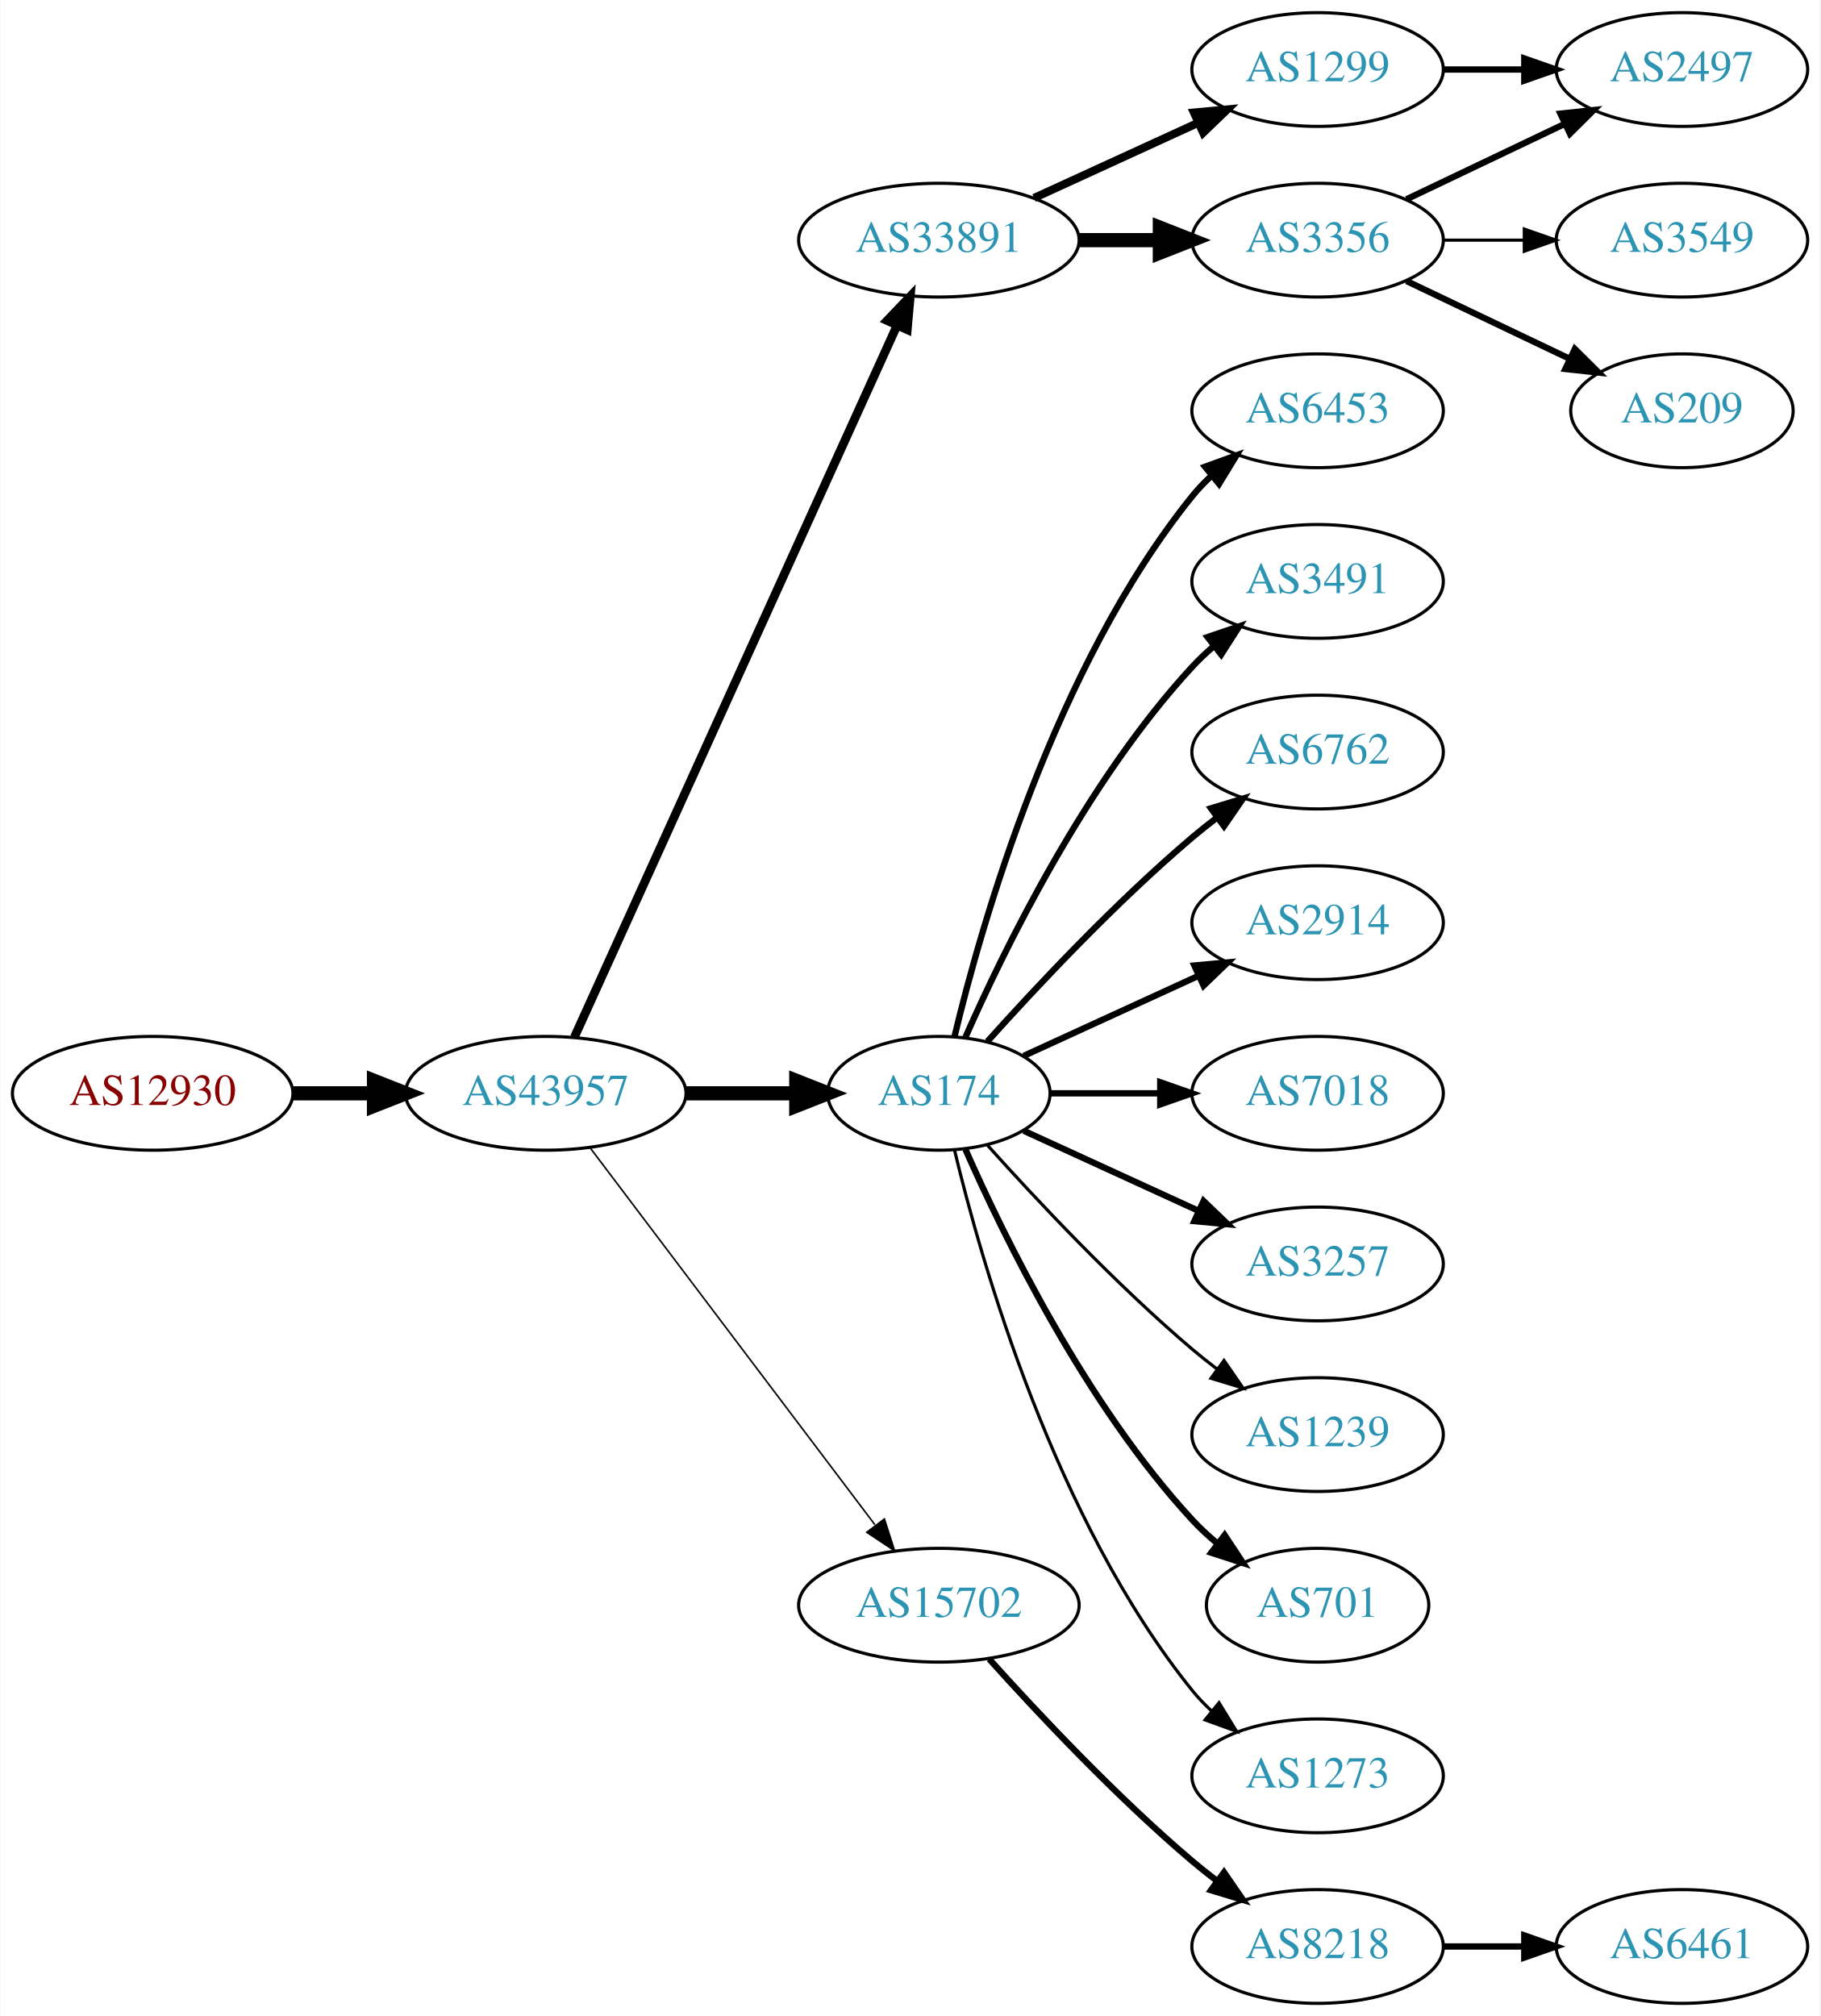
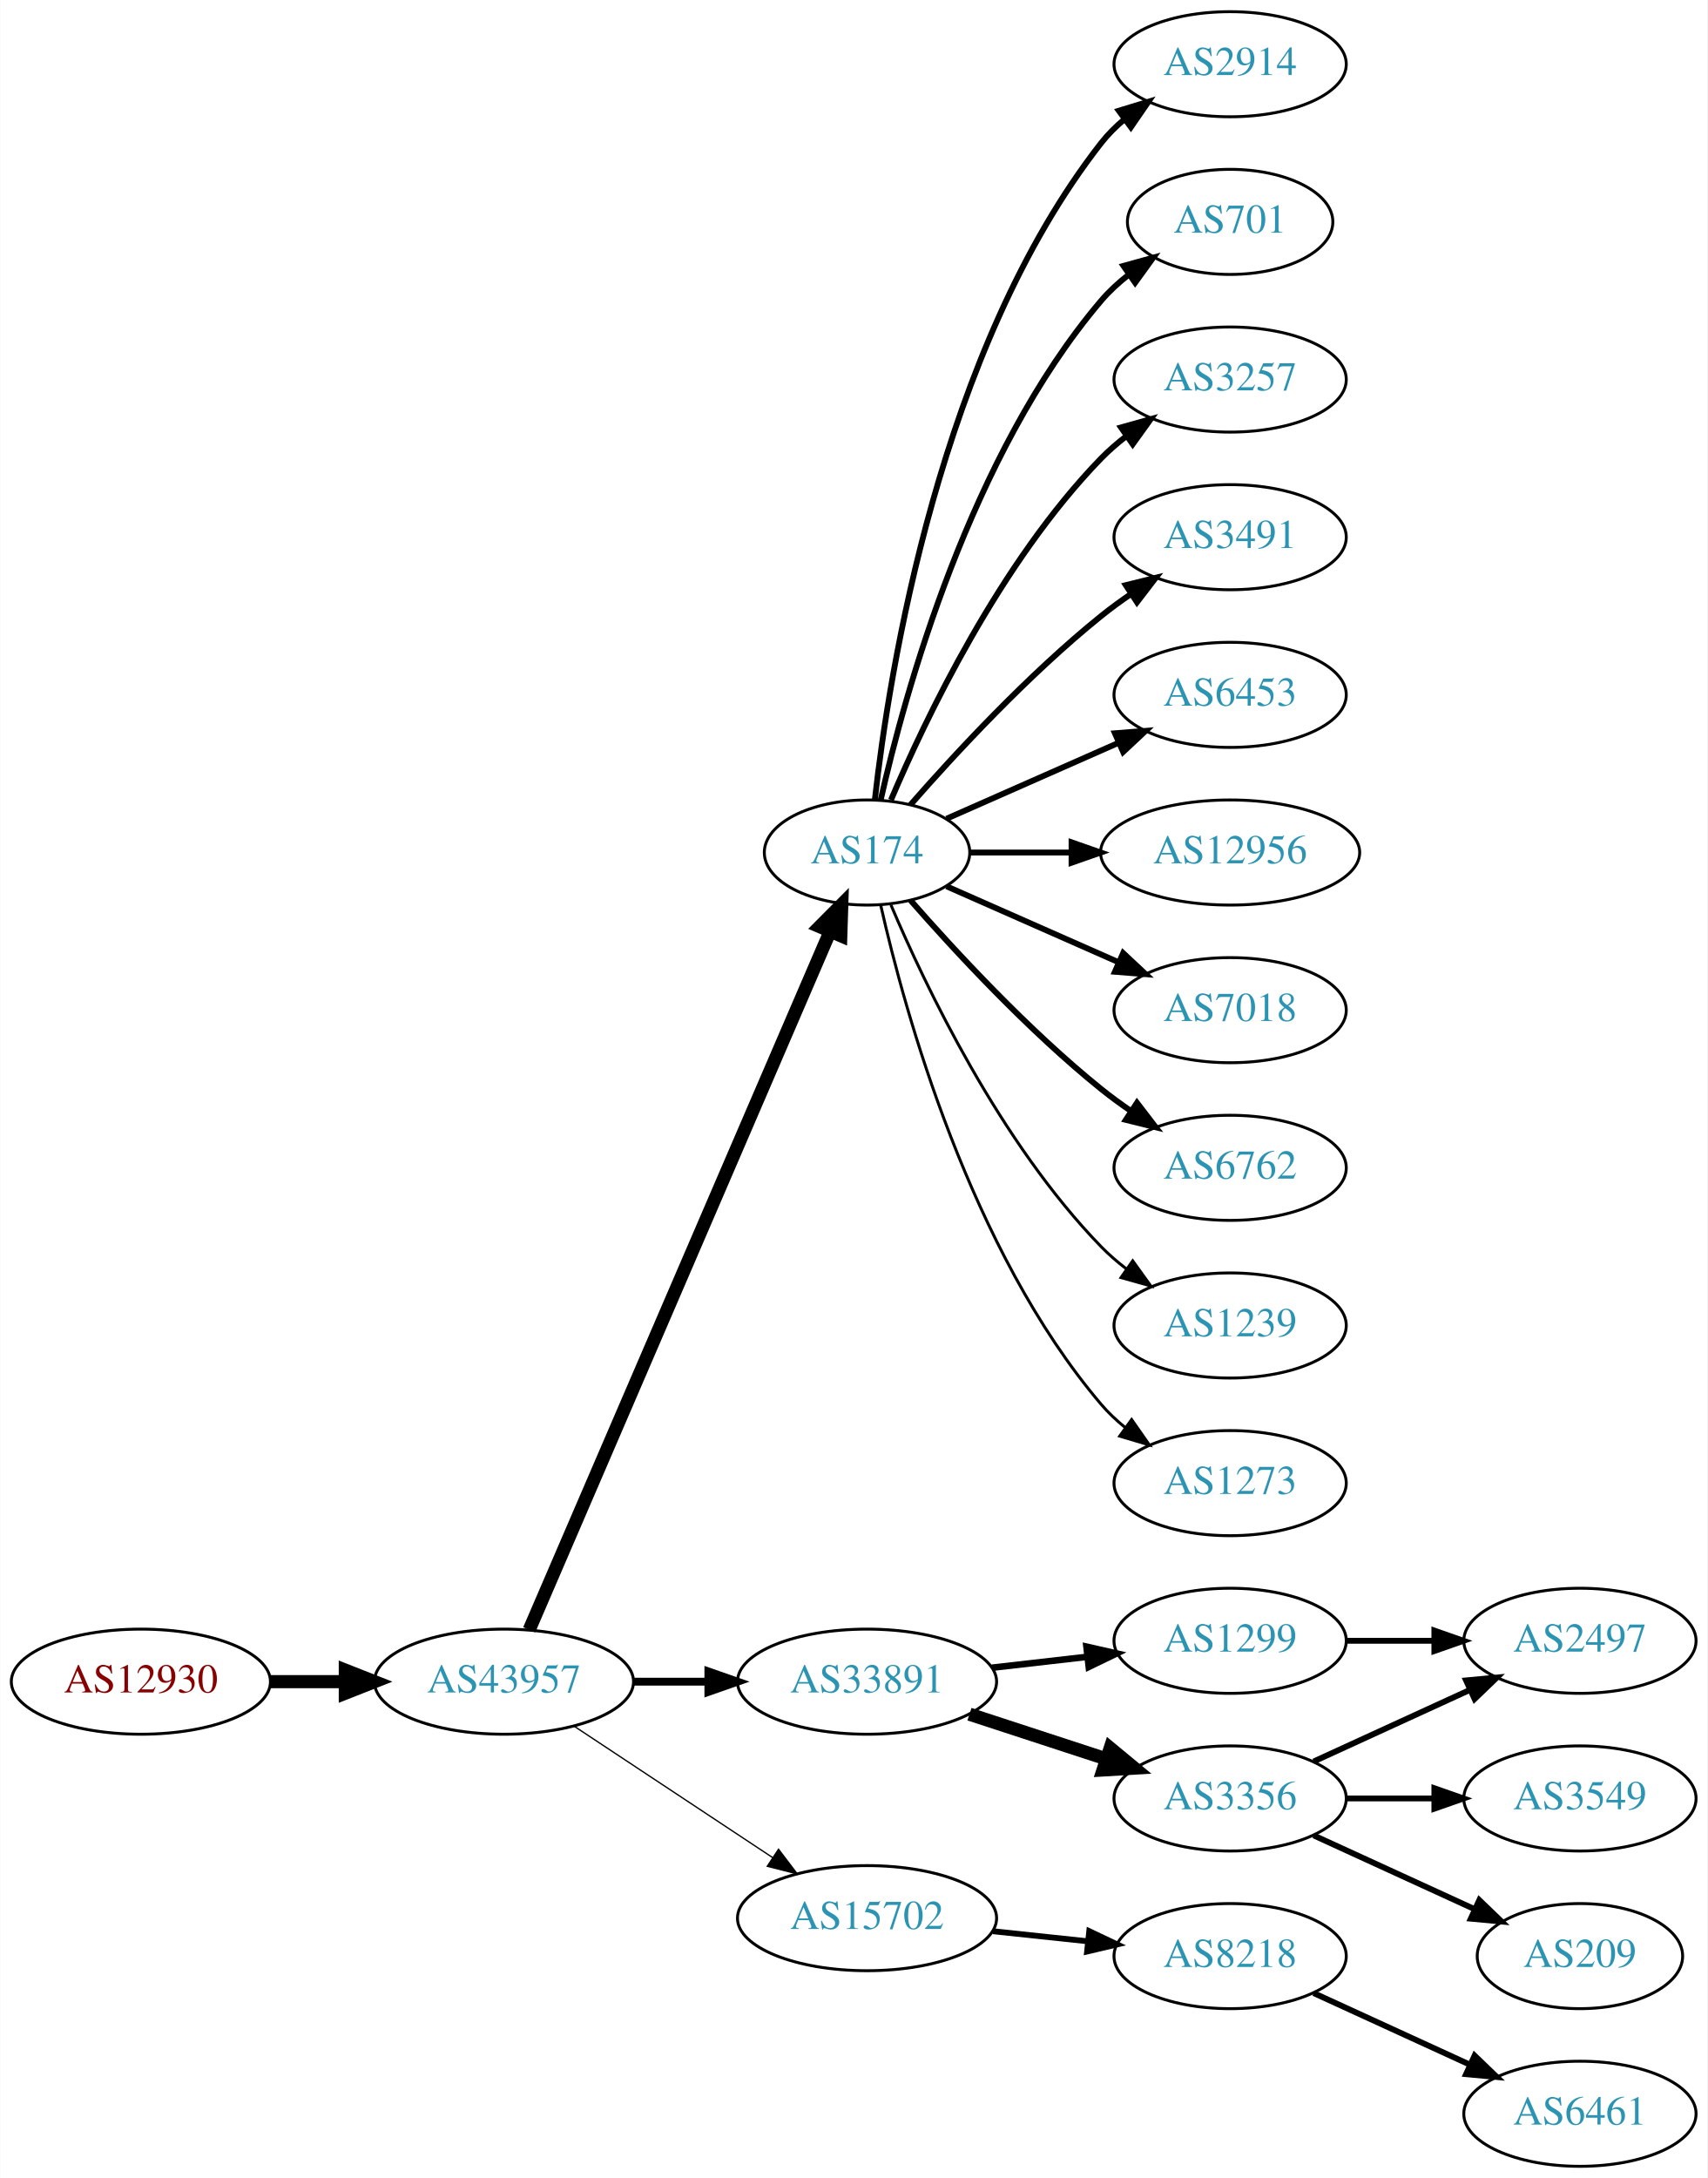
- <svg xmlns="http://www.w3.org/2000/svg" xmlns:xlink="http://www.w3.org/1999/xlink" width="576pt" height="638pt" viewBox="0.00 0.00 575.76 638.00">
-   <g id="graph0" class="graph" transform="scale(1 1) rotate(0) translate(4 634)">
-     <polygon fill="white" stroke="none" points="-4,4 -4,-634 571.762,-634 571.762,4 -4,4" />
+ <svg xmlns="http://www.w3.org/2000/svg" xmlns:xlink="http://www.w3.org/1999/xlink" width="585pt" height="746pt" viewBox="0.00 0.00 584.86 746.00">
+   <g id="graph0" class="graph" transform="scale(1 1) rotate(0) translate(4 742)">
+     <polygon fill="white" stroke="none" points="-4,4 -4,-742 580.862,-742 580.862,4 -4,4" />
    <g id="node1" class="node">
      <g id="a_node1">
        <a xlink:href="/asn/12930" xlink:title="AS12930 ~ card complete Service Bank AG [AT]">
-           <ellipse fill="#ffffff" stroke="black" cx="44.196" cy="-288" rx="44.393" ry="18" />
-           <text text-anchor="middle" x="44.196" y="-284.3" font-family="Times,serif" font-size="14.00" fill="#880000">AS12930</text>
+           <ellipse fill="#ffffff" stroke="black" cx="44.196" cy="-166" rx="44.393" ry="18" />
+           <text text-anchor="middle" x="44.196" y="-162.3" font-family="Times,serif" font-size="14.00" fill="#880000">AS12930</text>
        </a>
      </g>
    </g>
    <g id="node2" class="node">
      <g id="a_node2">
        <a xlink:href="/asn/43957" xlink:title="AS43957 ~ WNT Telecommunication GmbH [AT]">
-           <ellipse fill="#ffffff" stroke="black" cx="168.588" cy="-288" rx="44.393" ry="18" />
-           <text text-anchor="middle" x="168.588" y="-284.3" font-family="Times,serif" font-size="14.00" fill="#2c94b3">AS43957</text>
+           <ellipse fill="#ffffff" stroke="black" cx="168.588" cy="-166" rx="44.393" ry="18" />
+           <text text-anchor="middle" x="168.588" y="-162.3" font-family="Times,serif" font-size="14.00" fill="#2c94b3">AS43957</text>
        </a>
      </g>
    </g>
    <g id="edge1" class="edge">
-       <path fill="none" stroke="black" stroke-width="4.5" d="M88.692,-288C96.898,-288 105.569,-288 114.041,-288" />
-       <polygon fill="black" stroke="black" stroke-width="4.5" points="114.233,-291.938 124.233,-288 114.233,-284.063 114.233,-291.938" />
+       <path fill="none" stroke="black" stroke-width="4.5" d="M88.692,-166C96.898,-166 105.569,-166 114.041,-166" />
+       <polygon fill="black" stroke="black" stroke-width="4.5" points="114.233,-169.938 124.233,-166 114.233,-162.063 114.233,-169.938" />
    </g>
    <g id="node3" class="node">
      <g id="a_node3">
-         <a xlink:href="/asn/33891" xlink:title="AS33891 ~ CORE-BACKBONE GMBH GLOBAL NETWORK [DE]">
-           <ellipse fill="#ffffff" stroke="black" cx="292.98" cy="-558" rx="44.393" ry="18" />
-           <text text-anchor="middle" x="292.98" y="-554.3" font-family="Times,serif" font-size="14.00" fill="#2c94b3">AS33891</text>
+         <a xlink:href="/asn/174" xlink:title="AS174 ~ Cogent Communications [US]">
+           <ellipse fill="#ffffff" stroke="black" cx="292.98" cy="-450" rx="35.194" ry="18" />
+           <text text-anchor="middle" x="292.98" y="-446.3" font-family="Times,serif" font-size="14.00" fill="#2c94b3">AS174</text>
        </a>
      </g>
    </g>
    <g id="edge2" class="edge">
-       <path fill="none" stroke="black" stroke-width="2.75" d="M177.619,-305.715C198.539,-351.867 254.822,-476.028 279.778,-531.082" />
-       <polygon fill="black" stroke="black" stroke-width="2.75" points="276.604,-532.556 283.92,-540.219 282.979,-529.666 276.604,-532.556" />
+       <path fill="none" stroke="black" stroke-width="4.5" d="M177.244,-183.765C198.022,-231.979 255.569,-365.511 280.366,-423.05" />
+       <polygon fill="black" stroke="black" stroke-width="4.5" points="276.753,-424.616 284.327,-432.241 283.985,-421.499 276.753,-424.616" />
    </g>
    <g id="node4" class="node">
      <g id="a_node4">
-         <a xlink:href="/asn/174" xlink:title="AS174 ~ Cogent Communications [US]">
-           <ellipse fill="#ffffff" stroke="black" cx="292.98" cy="-288" rx="35.194" ry="18" />
-           <text text-anchor="middle" x="292.98" y="-284.3" font-family="Times,serif" font-size="14.00" fill="#2c94b3">AS174</text>
+         <a xlink:href="/asn/33891" xlink:title="AS33891 ~ CORE-BACKBONE GMBH GLOBAL NETWORK [DE]">
+           <ellipse fill="#ffffff" stroke="black" cx="292.98" cy="-166" rx="44.393" ry="18" />
+           <text text-anchor="middle" x="292.98" y="-162.3" font-family="Times,serif" font-size="14.00" fill="#2c94b3">AS33891</text>
        </a>
      </g>
    </g>
    <g id="edge3" class="edge">
-       <path fill="none" stroke="black" stroke-width="4.5" d="M213.084,-288C224.341,-288 236.473,-288 247.767,-288" />
-       <polygon fill="black" stroke="black" stroke-width="4.5" points="247.854,-291.938 257.854,-288 247.854,-284.063 247.854,-291.938" />
+       <path fill="none" stroke="black" stroke-width="2.7" d="M213.084,-166C221.29,-166 229.961,-166 238.434,-166" />
+       <polygon fill="black" stroke="black" stroke-width="2.7" points="238.625,-169.5 248.625,-166 238.625,-162.5 238.625,-169.5" />
    </g>
    <g id="node5" class="node">
      <g id="a_node5">
        <a xlink:href="/asn/15702" xlink:title="AS15702 ~ Onstage Online GmbH [AT]">
-           <ellipse fill="#ffffff" stroke="black" cx="292.98" cy="-126" rx="44.393" ry="18" />
-           <text text-anchor="middle" x="292.98" y="-122.3" font-family="Times,serif" font-size="14.00" fill="#2c94b3">AS15702</text>
+           <ellipse fill="#ffffff" stroke="black" cx="292.98" cy="-85" rx="44.393" ry="18" />
+           <text text-anchor="middle" x="292.98" y="-81.3" font-family="Times,serif" font-size="14.00" fill="#2c94b3">AS15702</text>
        </a>
      </g>
    </g>
    <g id="edge4" class="edge">
-       <path fill="none" stroke="black" stroke-width="0.5" d="M182.686,-270.663C204.311,-242.04 247.582,-184.767 272.705,-151.514" />
-       <polygon fill="black" stroke="black" stroke-width="0.5" points="275.741,-153.301 278.976,-143.212 270.156,-149.081 275.741,-153.301" />
+       <path fill="none" stroke="black" stroke-width="0.45" d="M192.609,-150.765C211.841,-138.037 239.449,-119.766 260.686,-105.711" />
+       <polygon fill="black" stroke="black" stroke-width="0.45" points="262.655,-108.605 269.063,-100.167 258.792,-102.767 262.655,-108.605" />
+     </g>
+     <g id="node8" class="node">
+       <g id="a_node8">
+         <a xlink:href="/asn/2914" xlink:title="AS2914 ~ NTT America, Inc. [US]">
+           <ellipse fill="#ffffff" stroke="black" cx="417.373" cy="-720" rx="39.794" ry="18" />
+           <text text-anchor="middle" x="417.373" y="-716.3" font-family="Times,serif" font-size="14.00" fill="#2c94b3">AS2914</text>
+         </a>
+       </g>
+     </g>
+     <g id="edge7" class="edge">
+       <path fill="none" stroke="black" stroke-width="2" d="M295.66,-468.129C300.49,-511.368 317.831,-622.216 373.176,-693 375.492,-695.961 378.229,-698.683 381.184,-701.164" />
+       <polygon fill="black" stroke="black" stroke-width="2" points="379.239,-704.078 389.375,-707.165 383.377,-698.432 379.239,-704.078" />
+     </g>
+     <g id="node9" class="node">
+       <g id="a_node9">
+         <a xlink:href="/asn/701" xlink:title="AS701 ~ UUNET [US]">
+           <ellipse fill="#ffffff" stroke="black" cx="417.373" cy="-666" rx="35.194" ry="18" />
+           <text text-anchor="middle" x="417.373" y="-662.3" font-family="Times,serif" font-size="14.00" fill="#2c94b3">AS701</text>
+         </a>
+       </g>
+     </g>
+     <g id="edge8" class="edge">
+       <path fill="none" stroke="black" stroke-width="2" d="M297.674,-468.075C305.814,-504.148 328.247,-586.14 373.176,-639 375.947,-642.26 379.213,-645.252 382.688,-647.961" />
+       <polygon fill="black" stroke="black" stroke-width="2" points="380.832,-650.932 391.042,-653.761 384.824,-645.182 380.832,-650.932" />
+     </g>
+     <g id="node10" class="node">
+       <g id="a_node10">
+         <a xlink:href="/asn/3257" xlink:title="AS3257 ~ GTT [DE]">
+           <ellipse fill="#ffffff" stroke="black" cx="417.373" cy="-612" rx="39.794" ry="18" />
+           <text text-anchor="middle" x="417.373" y="-608.3" font-family="Times,serif" font-size="14.00" fill="#2c94b3">AS3257</text>
+         </a>
+       </g>
+     </g>
+     <g id="edge9" class="edge">
+       <path fill="none" stroke="black" stroke-width="2" d="M301.171,-467.975C312.938,-495.682 338.512,-549.348 373.176,-585 375.797,-587.695 378.737,-590.239 381.82,-592.608" />
+       <polygon fill="black" stroke="black" stroke-width="2" points="379.986,-595.597 390.189,-598.455 383.995,-589.859 379.986,-595.597" />
+     </g>
+     <g id="node11" class="node">
+       <g id="a_node11">
+         <a xlink:href="/asn/3491" xlink:title="AS3491 ~ PCCW Global, Inc. [US]">
+           <ellipse fill="#ffffff" stroke="black" cx="417.373" cy="-558" rx="39.794" ry="18" />
+           <text text-anchor="middle" x="417.373" y="-554.3" font-family="Times,serif" font-size="14.00" fill="#2c94b3">AS3491</text>
+         </a>
+       </g>
+     </g>
+     <g id="edge10" class="edge">
+       <path fill="none" stroke="black" stroke-width="2" d="M307.854,-466.345C322.924,-483.559 348.202,-510.901 373.176,-531 376.432,-533.62 379.957,-536.192 383.542,-538.646" />
+       <polygon fill="black" stroke="black" stroke-width="2" points="381.629,-541.577 391.914,-544.121 385.46,-535.719 381.629,-541.577" />
+     </g>
+     <g id="node12" class="node">
+       <g id="a_node12">
+         <a xlink:href="/asn/6453" xlink:title="AS6453 ~ TATA COMMUNICATIONS (AMERICA) INC [US]">
+           <ellipse fill="#ffffff" stroke="black" cx="417.373" cy="-504" rx="39.794" ry="18" />
+           <text text-anchor="middle" x="417.373" y="-500.3" font-family="Times,serif" font-size="14.00" fill="#2c94b3">AS6453</text>
+         </a>
+       </g>
+     </g>
+     <g id="edge11" class="edge">
+       <path fill="none" stroke="black" stroke-width="2" d="M320.237,-461.584C337.422,-469.167 360.135,-479.188 379.17,-487.586" />
+       <polygon fill="black" stroke="black" stroke-width="2" points="377.896,-490.849 388.458,-491.684 380.721,-484.445 377.896,-490.849" />
+     </g>
+     <g id="node13" class="node">
+       <g id="a_node13">
+         <a xlink:href="/asn/12956" xlink:title="AS12956 ~ TELXIUS [ES]">
+           <ellipse fill="#ffffff" stroke="black" cx="417.373" cy="-450" rx="44.393" ry="18" />
+           <text text-anchor="middle" x="417.373" y="-446.3" font-family="Times,serif" font-size="14.00" fill="#2c94b3">AS12956</text>
+         </a>
+       </g>
+     </g>
+     <g id="edge12" class="edge">
+       <path fill="none" stroke="black" stroke-width="2" d="M328.399,-450C339.117,-450 351.201,-450 362.901,-450" />
+       <polygon fill="black" stroke="black" stroke-width="2" points="363.041,-453.5 373.041,-450 363.041,-446.5 363.041,-453.5" />
+     </g>
+     <g id="node14" class="node">
+       <g id="a_node14">
+         <a xlink:href="/asn/7018" xlink:title="AS7018 ~ AT&amp;T Services, Inc. [US]">
+           <ellipse fill="#ffffff" stroke="black" cx="417.373" cy="-396" rx="39.794" ry="18" />
+           <text text-anchor="middle" x="417.373" y="-392.3" font-family="Times,serif" font-size="14.00" fill="#2c94b3">AS7018</text>
+         </a>
+       </g>
+     </g>
+     <g id="edge13" class="edge">
+       <path fill="none" stroke="black" stroke-width="2" d="M320.237,-438.416C337.422,-430.833 360.135,-420.812 379.17,-412.414" />
+       <polygon fill="black" stroke="black" stroke-width="2" points="380.721,-415.555 388.458,-408.316 377.896,-409.151 380.721,-415.555" />
+     </g>
+     <g id="node15" class="node">
+       <g id="a_node15">
+         <a xlink:href="/asn/6762" xlink:title="AS6762 ~ TELECOM ITALIA SPARKLE S.p.A. [IT]">
+           <ellipse fill="#ffffff" stroke="black" cx="417.373" cy="-342" rx="39.794" ry="18" />
+           <text text-anchor="middle" x="417.373" y="-338.3" font-family="Times,serif" font-size="14.00" fill="#2c94b3">AS6762</text>
+         </a>
+       </g>
+     </g>
+     <g id="edge14" class="edge">
+       <path fill="none" stroke="black" stroke-width="2" d="M307.854,-433.655C322.924,-416.441 348.202,-389.099 373.176,-369 376.432,-366.38 379.957,-363.808 383.542,-361.354" />
+       <polygon fill="black" stroke="black" stroke-width="2" points="385.46,-364.281 391.914,-355.879 381.629,-358.423 385.46,-364.281" />
+     </g>
+     <g id="node16" class="node">
+       <g id="a_node16">
+         <a xlink:href="/asn/1239" xlink:title="AS1239 ~ Sprint [US]">
+           <ellipse fill="#ffffff" stroke="black" cx="417.373" cy="-288" rx="39.794" ry="18" />
+           <text text-anchor="middle" x="417.373" y="-284.3" font-family="Times,serif" font-size="14.00" fill="#2c94b3">AS1239</text>
+         </a>
+       </g>
+     </g>
+     <g id="edge15" class="edge">
+       <path fill="none" stroke="black" d="M301.171,-432.025C312.938,-404.318 338.512,-350.652 373.176,-315 375.797,-312.305 378.737,-309.761 381.82,-307.392" />
+       <polygon fill="black" stroke="black" points="383.995,-310.141 390.189,-301.545 379.986,-304.403 383.995,-310.141" />
+     </g>
+     <g id="node17" class="node">
+       <g id="a_node17">
+         <a xlink:href="/asn/1273" xlink:title="AS1273 ~ Vodafone Group PLC [EU]">
+           <ellipse fill="#ffffff" stroke="black" cx="417.373" cy="-234" rx="39.794" ry="18" />
+           <text text-anchor="middle" x="417.373" y="-230.3" font-family="Times,serif" font-size="14.00" fill="#2c94b3">AS1273</text>
+         </a>
+       </g>
+     </g>
+     <g id="edge16" class="edge">
+       <path fill="none" stroke="black" d="M297.674,-431.925C305.814,-395.852 328.247,-313.86 373.176,-261 375.611,-258.136 378.427,-255.479 381.432,-253.039" />
+       <polygon fill="black" stroke="black" points="383.62,-255.776 389.692,-247.094 379.531,-250.095 383.62,-255.776" />
    </g>
    <g id="node6" class="node">
      <g id="a_node6">
        <a xlink:href="/asn/1299" xlink:title="AS1299 ~ Telia Carrier [EU]">
-           <ellipse fill="#ffffff" stroke="black" cx="412.823" cy="-612" rx="39.794" ry="18" />
-           <text text-anchor="middle" x="412.823" y="-608.3" font-family="Times,serif" font-size="14.00" fill="#2c94b3">AS1299</text>
+           <ellipse fill="#ffffff" stroke="black" cx="417.373" cy="-180" rx="39.794" ry="18" />
+           <text text-anchor="middle" x="417.373" y="-176.3" font-family="Times,serif" font-size="14.00" fill="#2c94b3">AS1299</text>
        </a>
      </g>
    </g>
    <g id="edge5" class="edge">
-       <path fill="none" stroke="black" stroke-width="2.571" d="M323.11,-571.348C338.721,-578.502 358.119,-587.391 374.791,-595.03" />
-       <polygon fill="black" stroke="black" stroke-width="2.571" points="373.694,-598.378 384.243,-599.362 376.61,-592.014 373.694,-598.378" />
+       <path fill="none" stroke="black" stroke-width="2.25" d="M335.759,-170.779C346.254,-171.979 357.6,-173.277 368.373,-174.51" />
+       <polygon fill="black" stroke="black" stroke-width="2.25" points="368.147,-178.006 378.48,-175.666 368.942,-171.052 368.147,-178.006" />
    </g>
    <g id="node7" class="node">
      <g id="a_node7">
        <a xlink:href="/asn/3356" xlink:title="AS3356 ~ Level 3 Parent, LLC [US]">
-           <ellipse fill="#ffffff" stroke="black" cx="412.823" cy="-558" rx="39.794" ry="18" />
-           <text text-anchor="middle" x="412.823" y="-554.3" font-family="Times,serif" font-size="14.00" fill="#2c94b3">AS3356</text>
+           <ellipse fill="#ffffff" stroke="black" cx="417.373" cy="-126" rx="39.794" ry="18" />
+           <text text-anchor="middle" x="417.373" y="-122.3" font-family="Times,serif" font-size="14.00" fill="#2c94b3">AS3356</text>
        </a>
      </g>
    </g>
    <g id="edge6" class="edge">
-       <path fill="none" stroke="black" stroke-width="4.5" d="M337.191,-558C345.504,-558 354.267,-558 362.749,-558" />
-       <polygon fill="black" stroke="black" stroke-width="4.5" points="362.908,-561.938 372.908,-558 362.908,-554.063 362.908,-561.938" />
-     </g>
-     <g id="node11" class="node">
-       <g id="a_node11">
-         <a xlink:href="/asn/6453" xlink:title="AS6453 ~ TATA COMMUNICATIONS (AMERICA) INC [US]">
-           <ellipse fill="#ffffff" stroke="black" cx="412.823" cy="-504" rx="39.794" ry="18" />
-           <text text-anchor="middle" x="412.823" y="-500.3" font-family="Times,serif" font-size="14.00" fill="#2c94b3">AS6453</text>
-         </a>
-       </g>
-     </g>
-     <g id="edge11" class="edge">
-       <path fill="none" stroke="black" stroke-width="2" d="M297.907,-305.882C306.465,-341.609 329.614,-423.008 373.176,-477 375.007,-479.269 377.077,-481.43 379.284,-483.468" />
-       <polygon fill="black" stroke="black" stroke-width="2" points="377.207,-486.291 387.166,-489.906 381.635,-480.869 377.207,-486.291" />
-     </g>
-     <g id="node12" class="node">
-       <g id="a_node12">
-         <a xlink:href="/asn/3491" xlink:title="AS3491 ~ PCCW Global, Inc. [US]">
-           <ellipse fill="#ffffff" stroke="black" cx="412.823" cy="-450" rx="39.794" ry="18" />
-           <text text-anchor="middle" x="412.823" y="-446.3" font-family="Times,serif" font-size="14.00" fill="#2c94b3">AS3491</text>
-         </a>
-       </g>
-     </g>
-     <g id="edge12" class="edge">
-       <path fill="none" stroke="black" stroke-width="2" d="M301.396,-305.761C313.464,-333.183 339.436,-386.473 373.176,-423 375.207,-425.198 377.446,-427.319 379.792,-429.34" />
-       <polygon fill="black" stroke="black" stroke-width="2" points="378.004,-432.386 388.036,-435.794 382.319,-426.874 378.004,-432.386" />
-     </g>
-     <g id="node13" class="node">
-       <g id="a_node13">
-         <a xlink:href="/asn/6762" xlink:title="AS6762 ~ TELECOM ITALIA SPARKLE S.p.A. [IT]">
-           <ellipse fill="#ffffff" stroke="black" cx="412.823" cy="-396" rx="39.794" ry="18" />
-           <text text-anchor="middle" x="412.823" y="-392.3" font-family="Times,serif" font-size="14.00" fill="#2c94b3">AS6762</text>
-         </a>
-       </g>
-     </g>
-     <g id="edge13" class="edge">
-       <path fill="none" stroke="black" stroke-width="2" d="M308.342,-304.409C323.616,-321.432 348.875,-348.396 373.176,-369 375.674,-371.117 378.334,-373.232 381.045,-375.293" />
-       <polygon fill="black" stroke="black" stroke-width="2" points="379.082,-378.194 389.222,-381.266 383.212,-372.541 379.082,-378.194" />
-     </g>
-     <g id="node14" class="node">
-       <g id="a_node14">
-         <a xlink:href="/asn/2914" xlink:title="AS2914 ~ NTT America, Inc. [US]">
-           <ellipse fill="#ffffff" stroke="black" cx="412.823" cy="-342" rx="39.794" ry="18" />
-           <text text-anchor="middle" x="412.823" y="-338.3" font-family="Times,serif" font-size="14.00" fill="#2c94b3">AS2914</text>
-         </a>
-       </g>
-     </g>
-     <g id="edge14" class="edge">
-       <path fill="none" stroke="black" stroke-width="2" d="M319.841,-299.851C335.962,-307.238 356.964,-316.862 374.83,-325.048" />
-       <polygon fill="black" stroke="black" stroke-width="2" points="373.832,-328.441 384.381,-329.425 376.748,-322.077 373.832,-328.441" />
-     </g>
-     <g id="node15" class="node">
-       <g id="a_node15">
-         <a xlink:href="/asn/7018" xlink:title="AS7018 ~ AT&amp;T Services, Inc. [US]">
-           <ellipse fill="#ffffff" stroke="black" cx="412.823" cy="-288" rx="39.794" ry="18" />
-           <text text-anchor="middle" x="412.823" y="-284.3" font-family="Times,serif" font-size="14.00" fill="#2c94b3">AS7018</text>
-         </a>
-       </g>
-     </g>
-     <g id="edge15" class="edge">
-       <path fill="none" stroke="black" stroke-width="2" d="M328.382,-288C339.206,-288 351.374,-288 363.001,-288" />
-       <polygon fill="black" stroke="black" stroke-width="2" points="363.032,-291.5 373.032,-288 363.032,-284.5 363.032,-291.5" />
-     </g>
-     <g id="node16" class="node">
-       <g id="a_node16">
-         <a xlink:href="/asn/3257" xlink:title="AS3257 ~ GTT [DE]">
-           <ellipse fill="#ffffff" stroke="black" cx="412.823" cy="-234" rx="39.794" ry="18" />
-           <text text-anchor="middle" x="412.823" y="-230.3" font-family="Times,serif" font-size="14.00" fill="#2c94b3">AS3257</text>
-         </a>
-       </g>
-     </g>
-     <g id="edge16" class="edge">
-       <path fill="none" stroke="black" stroke-width="2" d="M319.841,-276.149C335.962,-268.762 356.964,-259.138 374.83,-250.952" />
-       <polygon fill="black" stroke="black" stroke-width="2" points="376.748,-253.923 384.381,-246.575 373.832,-247.559 376.748,-253.923" />
-     </g>
-     <g id="node17" class="node">
-       <g id="a_node17">
-         <a xlink:href="/asn/1239" xlink:title="AS1239 ~ Sprint [US]">
-           <ellipse fill="#ffffff" stroke="black" cx="412.823" cy="-180" rx="39.794" ry="18" />
-           <text text-anchor="middle" x="412.823" y="-176.3" font-family="Times,serif" font-size="14.00" fill="#2c94b3">AS1239</text>
-         </a>
-       </g>
-     </g>
-     <g id="edge17" class="edge">
-       <path fill="none" stroke="black" d="M308.342,-271.591C323.616,-254.568 348.875,-227.604 373.176,-207 375.674,-204.883 378.334,-202.768 381.045,-200.707" />
-       <polygon fill="black" stroke="black" points="383.212,-203.459 389.222,-194.734 379.082,-197.806 383.212,-203.459" />
+       <path fill="none" stroke="black" stroke-width="4.5" d="M328.073,-154.858C342.579,-150.117 359.631,-144.544 374.862,-139.567" />
+       <polygon fill="black" stroke="black" stroke-width="4.5" points="376.28,-143.245 384.562,-136.396 373.834,-135.76 376.28,-143.245" />
    </g>
    <g id="node18" class="node">
      <g id="a_node18">
-         <a xlink:href="/asn/701" xlink:title="AS701 ~ UUNET [US]">
-           <ellipse fill="#ffffff" stroke="black" cx="412.823" cy="-126" rx="35.194" ry="18" />
-           <text text-anchor="middle" x="412.823" y="-122.3" font-family="Times,serif" font-size="14.00" fill="#2c94b3">AS701</text>
-         </a>
-       </g>
-     </g>
-     <g id="edge18" class="edge">
-       <path fill="none" stroke="black" stroke-width="2" d="M301.396,-270.239C313.464,-242.817 339.436,-189.527 373.176,-153 375.582,-150.396 378.28,-147.9 381.102,-145.551" />
-       <polygon fill="black" stroke="black" stroke-width="2" points="383.412,-148.191 389.246,-139.347 379.17,-142.622 383.412,-148.191" />
+         <a xlink:href="/asn/8218" xlink:title="AS8218 ~ legacy Neotelecoms [FR]">
+           <ellipse fill="#ffffff" stroke="black" cx="417.373" cy="-72" rx="39.794" ry="18" />
+           <text text-anchor="middle" x="417.373" y="-68.3" font-family="Times,serif" font-size="14.00" fill="#2c94b3">AS8218</text>
+         </a>
+       </g>
+     </g>
+     <g id="edge17" class="edge">
+       <path fill="none" stroke="black" stroke-width="2" d="M336.101,-80.526C346.581,-79.413 357.891,-78.212 368.62,-77.072" />
+       <polygon fill="black" stroke="black" stroke-width="2" points="369.109,-80.54 378.683,-76.003 368.37,-73.579 369.109,-80.54" />
+     </g>
+     <g id="node20" class="node">
+       <g id="a_node20">
+         <a xlink:href="/asn/2497" xlink:title="AS2497 ~ Internet Initiative Japan Inc. [JP]">
+           <ellipse fill="#ffffff" stroke="black" cx="537.215" cy="-180" rx="39.794" ry="18" />
+           <text text-anchor="middle" x="537.215" y="-176.3" font-family="Times,serif" font-size="14.00" fill="#2c94b3">AS2497</text>
+         </a>
+       </g>
+     </g>
+     <g id="edge22" class="edge">
+       <path fill="none" stroke="black" stroke-width="2" d="M457.285,-180C466.839,-180 477.188,-180 487.151,-180" />
+       <polygon fill="black" stroke="black" stroke-width="2" points="487.343,-183.5 497.343,-180 487.343,-176.5 487.343,-183.5" />
+     </g>
+     <g id="edge19" class="edge">
+       <path fill="none" stroke="black" stroke-width="2" d="M446.001,-138.661C461.958,-145.973 482.229,-155.261 499.512,-163.181" />
+       <polygon fill="black" stroke="black" stroke-width="2" points="498.21,-166.435 508.759,-167.419 501.126,-160.071 498.21,-166.435" />
+     </g>
+     <g id="node21" class="node">
+       <g id="a_node21">
+         <a xlink:href="/asn/3549" xlink:title="AS3549 ~ Level 3 Parent, LLC [US]">
+           <ellipse fill="#ffffff" stroke="black" cx="537.215" cy="-126" rx="39.794" ry="18" />
+           <text text-anchor="middle" x="537.215" y="-122.3" font-family="Times,serif" font-size="14.00" fill="#2c94b3">AS3549</text>
+         </a>
+       </g>
+     </g>
+     <g id="edge20" class="edge">
+       <path fill="none" stroke="black" stroke-width="2" d="M457.285,-126C466.839,-126 477.188,-126 487.151,-126" />
+       <polygon fill="black" stroke="black" stroke-width="2" points="487.343,-129.5 497.343,-126 487.343,-122.5 487.343,-129.5" />
+     </g>
+     <g id="node22" class="node">
+       <g id="a_node22">
+         <a xlink:href="/asn/209" xlink:title="AS209 ~ CenturyLink Communications, LLC [US]">
+           <ellipse fill="#ffffff" stroke="black" cx="537.215" cy="-72" rx="35.194" ry="18" />
+           <text text-anchor="middle" x="537.215" y="-68.3" font-family="Times,serif" font-size="14.00" fill="#2c94b3">AS209</text>
+         </a>
+       </g>
+     </g>
+     <g id="edge21" class="edge">
+       <path fill="none" stroke="black" stroke-width="2" d="M446.001,-113.339C462.418,-105.817 483.399,-96.202 500.996,-88.139" />
+       <polygon fill="black" stroke="black" stroke-width="2" points="502.74,-91.189 510.373,-83.842 499.824,-84.826 502.74,-91.189" />
    </g>
    <g id="node19" class="node">
      <g id="a_node19">
-         <a xlink:href="/asn/1273" xlink:title="AS1273 ~ Vodafone Group PLC [EU]">
-           <ellipse fill="#ffffff" stroke="black" cx="412.823" cy="-72" rx="39.794" ry="18" />
-           <text text-anchor="middle" x="412.823" y="-68.3" font-family="Times,serif" font-size="14.00" fill="#2c94b3">AS1273</text>
-         </a>
-       </g>
-     </g>
-     <g id="edge19" class="edge">
-       <path fill="none" stroke="black" d="M297.907,-270.118C306.465,-234.391 329.614,-152.992 373.176,-99 375.007,-96.731 377.077,-94.57 379.284,-92.532" />
-       <polygon fill="black" stroke="black" points="381.635,-95.131 387.166,-86.094 377.207,-89.709 381.635,-95.131" />
-     </g>
-     <g id="node20" class="node">
-       <g id="a_node20">
-         <a xlink:href="/asn/8218" xlink:title="AS8218 ~ legacy Neotelecoms [FR]">
-           <ellipse fill="#ffffff" stroke="black" cx="412.823" cy="-18" rx="39.794" ry="18" />
-           <text text-anchor="middle" x="412.823" y="-14.3" font-family="Times,serif" font-size="14.00" fill="#2c94b3">AS8218</text>
-         </a>
-       </g>
-     </g>
-     <g id="edge20" class="edge">
-       <path fill="none" stroke="black" stroke-width="2" d="M308.913,-108.956C324.239,-91.903 349.175,-65.35 373.176,-45 375.674,-42.883 378.334,-40.768 381.045,-38.707" />
-       <polygon fill="black" stroke="black" stroke-width="2" points="383.212,-41.459 389.222,-32.734 379.082,-35.806 383.212,-41.459" />
-     </g>
-     <g id="node8" class="node">
-       <g id="a_node8">
-         <a xlink:href="/asn/2497" xlink:title="AS2497 ~ Internet Initiative Japan Inc. [JP]">
-           <ellipse fill="#ffffff" stroke="black" cx="528.116" cy="-612" rx="39.794" ry="18" />
-           <text text-anchor="middle" x="528.116" y="-608.3" font-family="Times,serif" font-size="14.00" fill="#2c94b3">AS2497</text>
-         </a>
-       </g>
-     </g>
-     <g id="edge7" class="edge">
-       <path fill="none" stroke="black" stroke-width="2" d="M452.495,-612C460.698,-612 469.462,-612 477.994,-612" />
-       <polygon fill="black" stroke="black" stroke-width="2" points="478.233,-615.5 488.233,-612 478.233,-608.5 478.233,-615.5" />
-     </g>
-     <g id="edge10" class="edge">
-       <path fill="none" stroke="black" stroke-width="2" d="M440.959,-570.934C455.953,-578.081 474.774,-587.052 490.998,-594.785" />
-       <polygon fill="black" stroke="black" stroke-width="2" points="489.668,-598.028 500.201,-599.171 492.68,-591.709 489.668,-598.028" />
-     </g>
-     <g id="node9" class="node">
-       <g id="a_node9">
-         <a xlink:href="/asn/3549" xlink:title="AS3549 ~ Level 3 Parent, LLC [US]">
-           <ellipse fill="#ffffff" stroke="black" cx="528.116" cy="-558" rx="39.794" ry="18" />
-           <text text-anchor="middle" x="528.116" y="-554.3" font-family="Times,serif" font-size="14.00" fill="#2c94b3">AS3549</text>
-         </a>
-       </g>
-     </g>
-     <g id="edge8" class="edge">
-       <path fill="none" stroke="black" d="M452.495,-558C460.698,-558 469.462,-558 477.994,-558" />
-       <polygon fill="black" stroke="black" points="478.233,-561.5 488.233,-558 478.233,-554.5 478.233,-561.5" />
-     </g>
-     <g id="node10" class="node">
-       <g id="a_node10">
-         <a xlink:href="/asn/209" xlink:title="AS209 ~ CenturyLink Communications, LLC [US]">
-           <ellipse fill="#ffffff" stroke="black" cx="528.116" cy="-504" rx="35.194" ry="18" />
-           <text text-anchor="middle" x="528.116" y="-500.3" font-family="Times,serif" font-size="14.00" fill="#2c94b3">AS209</text>
-         </a>
-       </g>
-     </g>
-     <g id="edge9" class="edge">
-       <path fill="none" stroke="black" stroke-width="2" d="M440.959,-545.066C456.391,-537.71 475.877,-528.423 492.412,-520.541" />
-       <polygon fill="black" stroke="black" stroke-width="2" points="494.232,-523.551 501.754,-516.089 491.221,-517.232 494.232,-523.551" />
-     </g>
-     <g id="node21" class="node">
-       <g id="a_node21">
        <a xlink:href="/asn/6461" xlink:title="AS6461 ~ Zayo Bandwidth [US]">
-           <ellipse fill="#ffffff" stroke="black" cx="528.116" cy="-18" rx="39.794" ry="18" />
-           <text text-anchor="middle" x="528.116" y="-14.3" font-family="Times,serif" font-size="14.00" fill="#2c94b3">AS6461</text>
-         </a>
-       </g>
-     </g>
-     <g id="edge21" class="edge">
-       <path fill="none" stroke="black" stroke-width="2" d="M452.495,-18C460.698,-18 469.462,-18 477.994,-18" />
-       <polygon fill="black" stroke="black" stroke-width="2" points="478.233,-21.5 488.233,-18 478.233,-14.5 478.233,-21.5" />
+           <ellipse fill="#ffffff" stroke="black" cx="537.215" cy="-18" rx="39.794" ry="18" />
+           <text text-anchor="middle" x="537.215" y="-14.3" font-family="Times,serif" font-size="14.00" fill="#2c94b3">AS6461</text>
+         </a>
+       </g>
+     </g>
+     <g id="edge18" class="edge">
+       <path fill="none" stroke="black" stroke-width="2" d="M446.001,-59.339C461.958,-52.027 482.229,-42.739 499.512,-34.819" />
+       <polygon fill="black" stroke="black" stroke-width="2" points="501.126,-37.929 508.759,-30.581 498.21,-31.565 501.126,-37.929" />
    </g>
  </g>
</svg>
